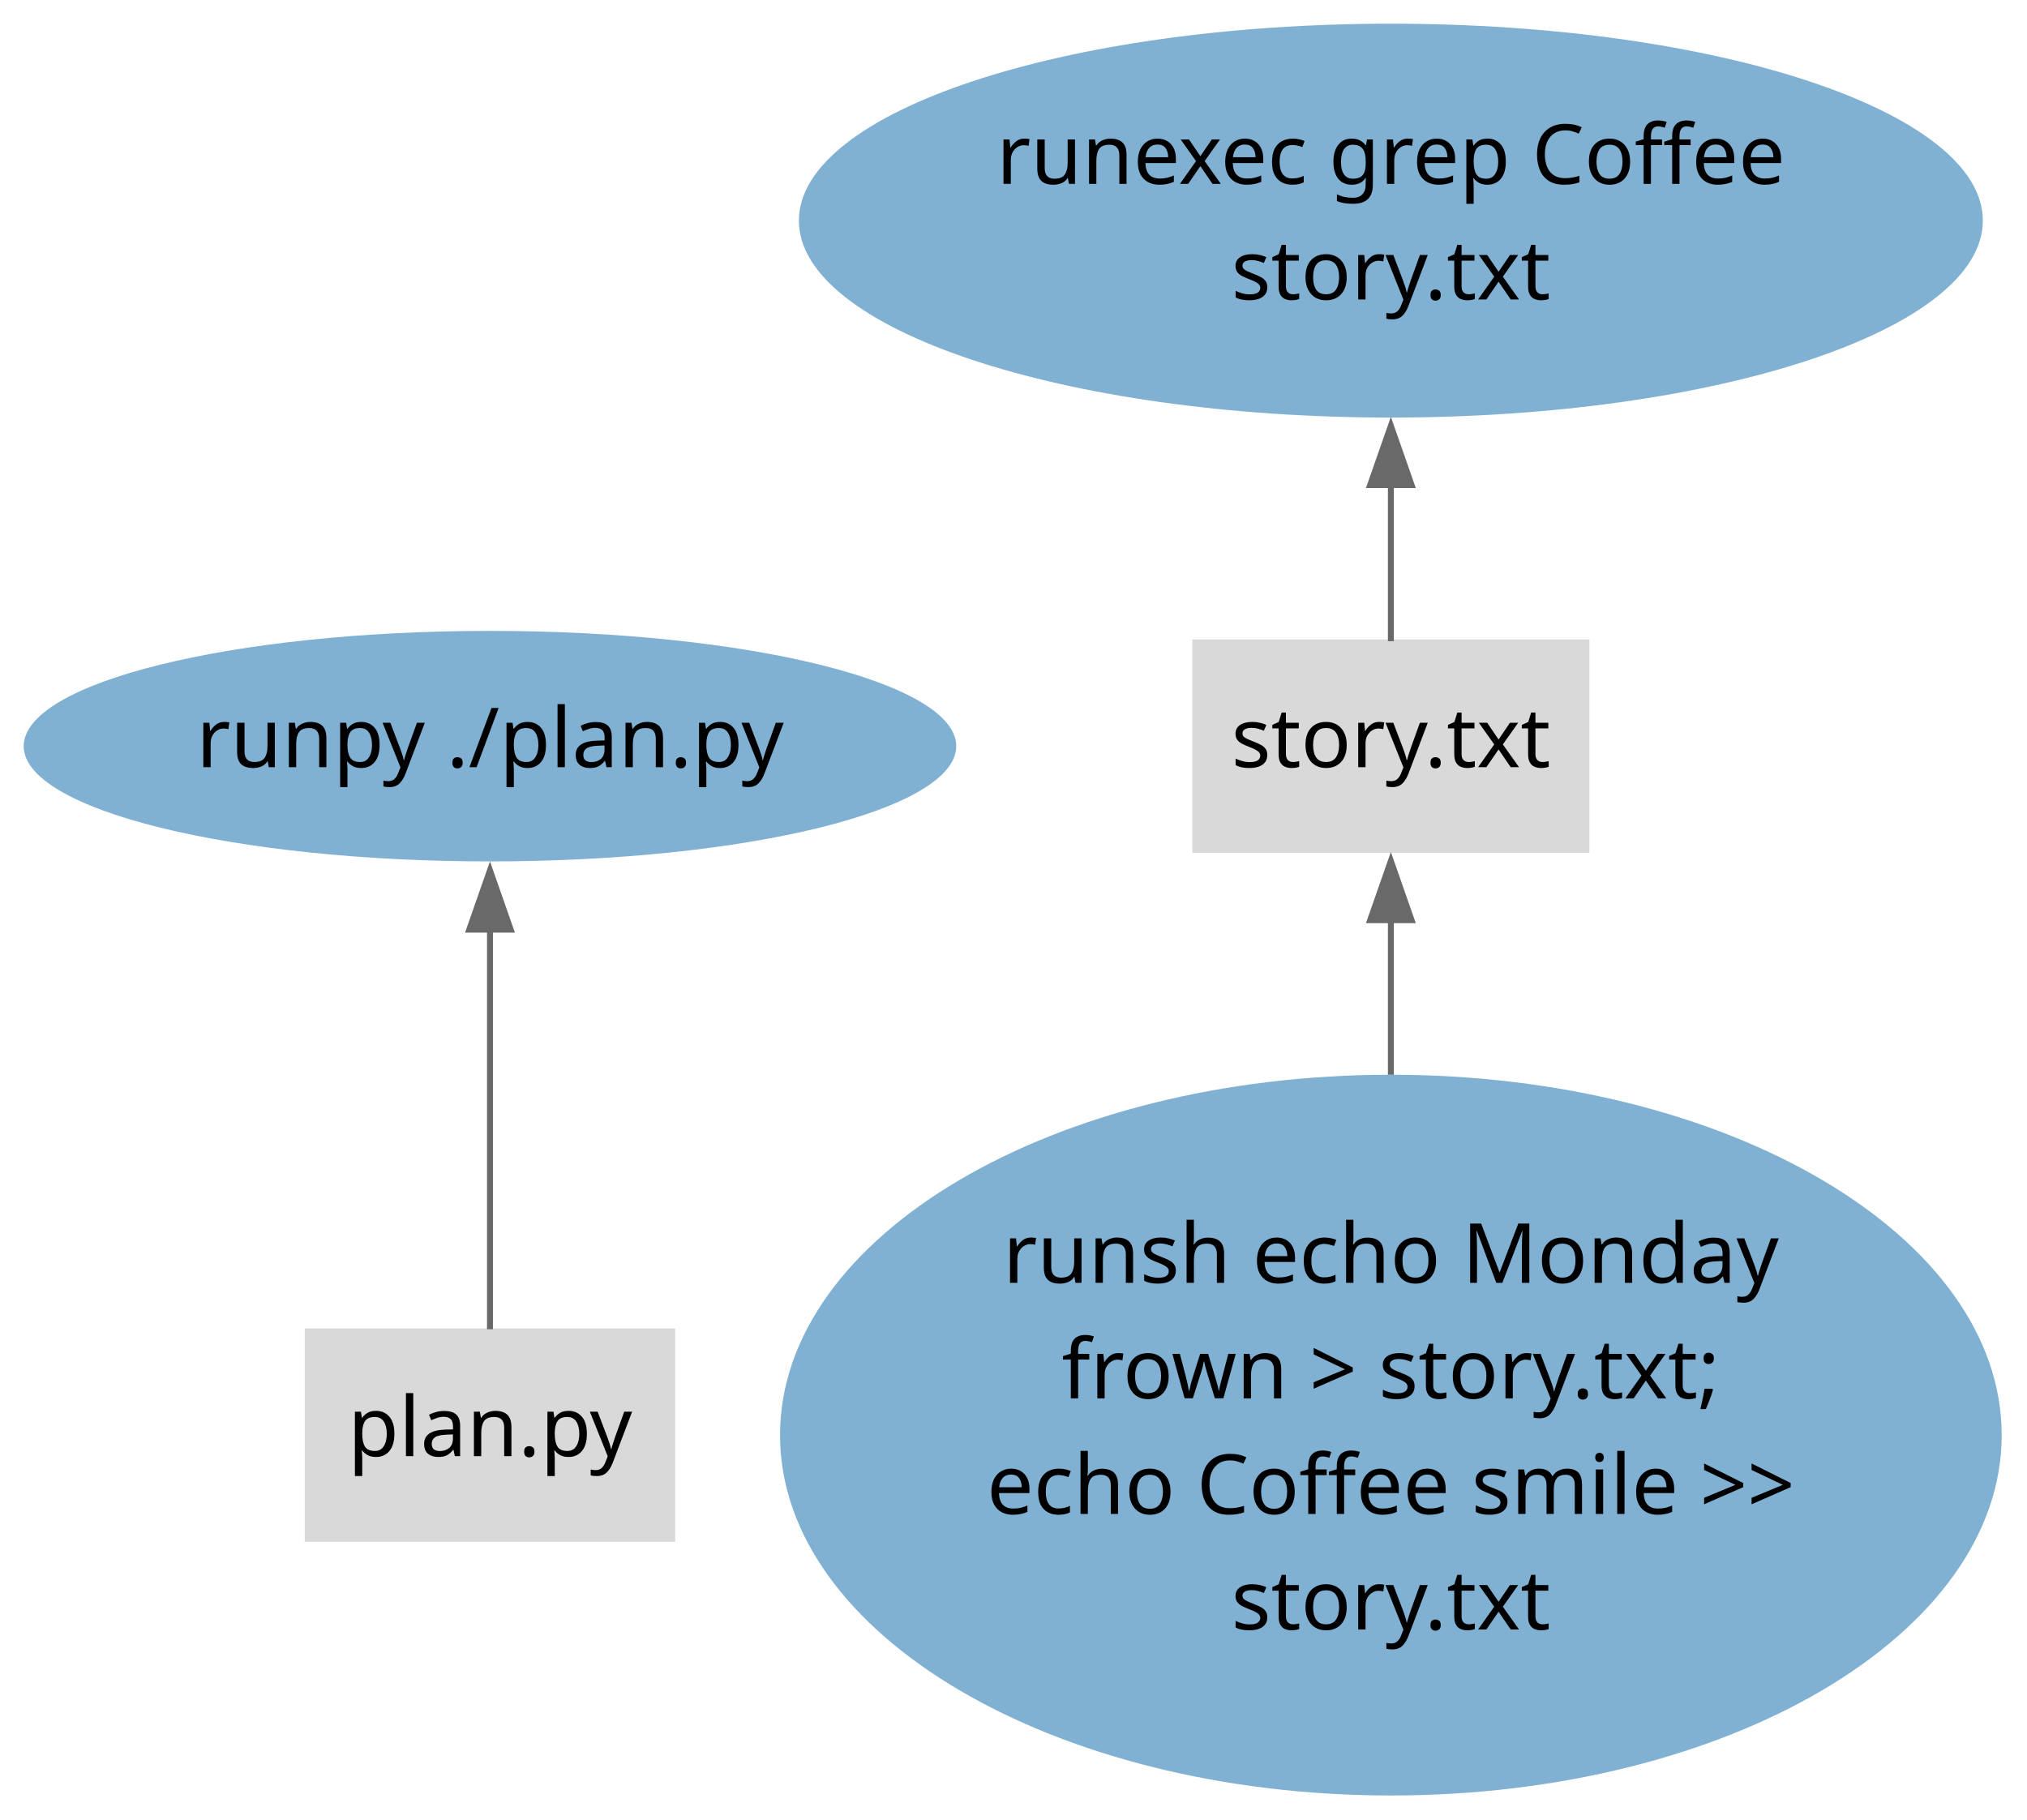
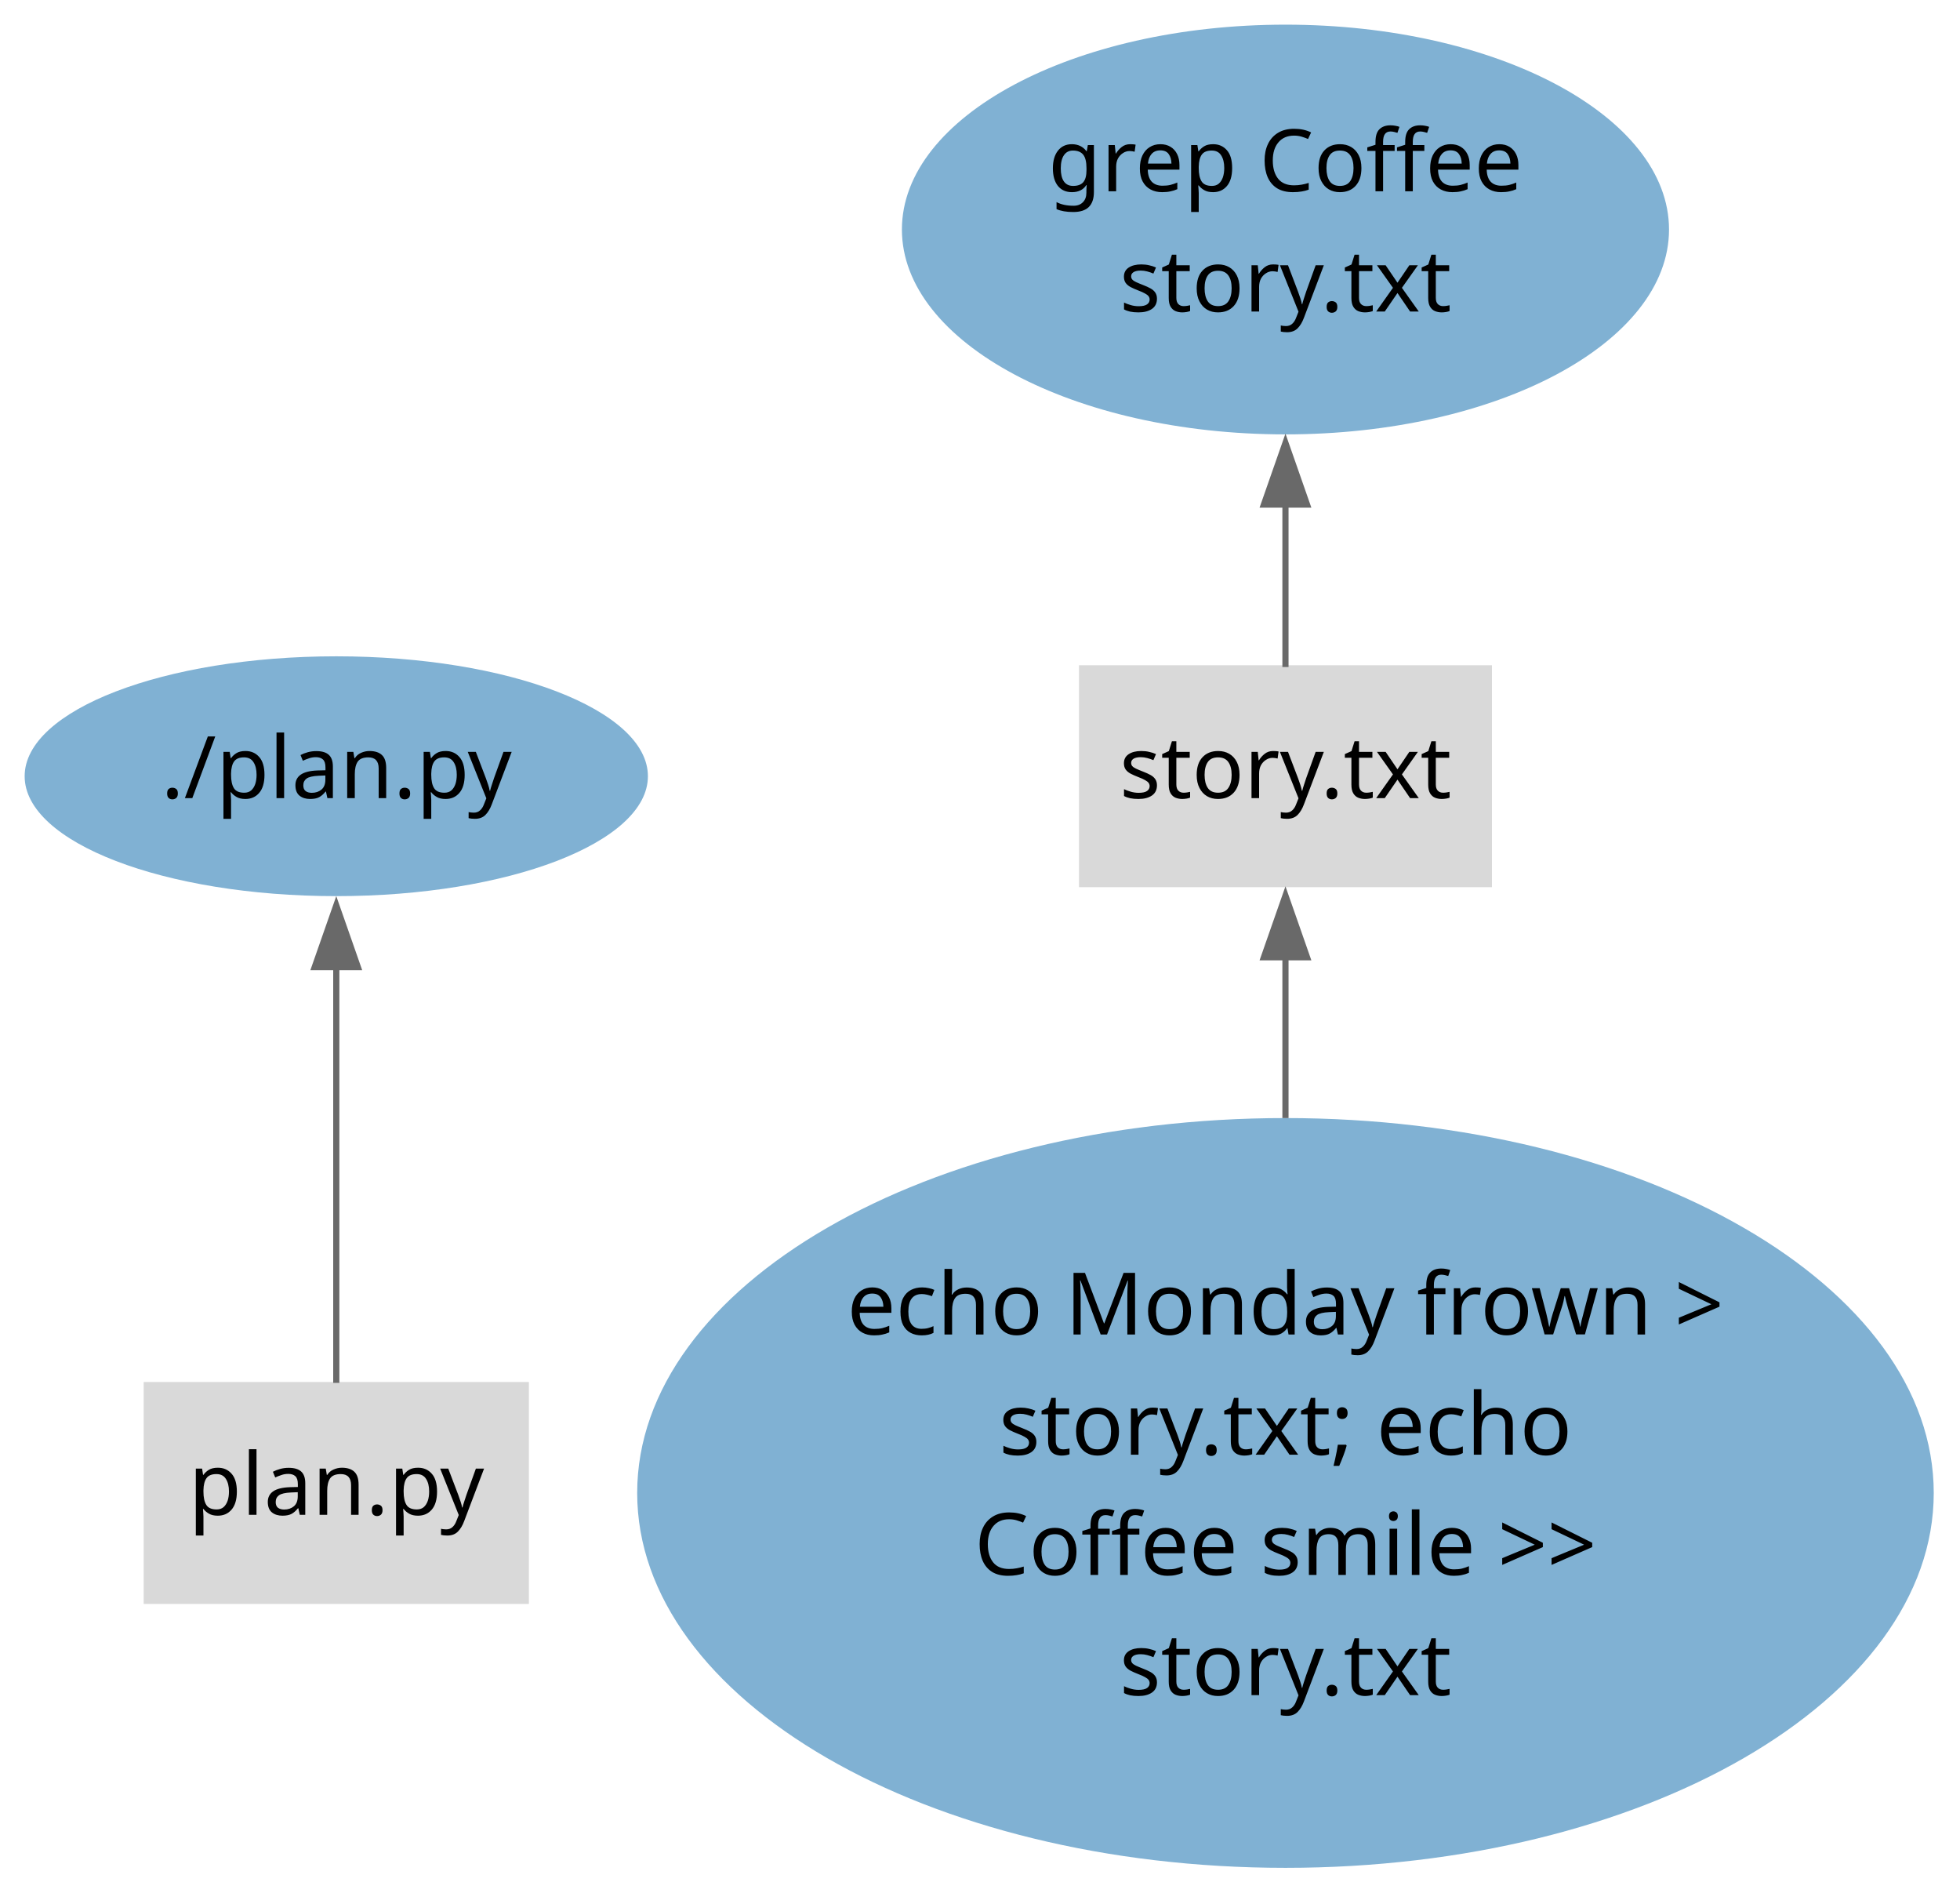
- <svg xmlns="http://www.w3.org/2000/svg" width="342pt" height="307pt" viewBox="0.00 0.00 342.00 307.00">
+ <svg xmlns="http://www.w3.org/2000/svg" width="318pt" height="307pt" viewBox="0.00 0.00 318.00 307.00">
  <g id="graph0" class="graph" transform="scale(1 1) rotate(0) translate(4 302.98)">
    <g id="node1" class="node">
-       <polygon fill="#d9d9d9" stroke="black" stroke-width="0" points="109.92,-78.81 47.42,-78.81 47.42,-42.81 109.92,-42.81 109.92,-78.81" />
-       <text xml:space="preserve" text-anchor="middle" x="78.67" y="-57.26" font-family="IBM Plex Sans" font-size="14.00">plan.py</text>
+       <polygon fill="#d9d9d9" stroke="black" stroke-width="0" points="81.81,-78.81 19.31,-78.81 19.31,-42.81 81.81,-42.81 81.81,-78.81" />
+       <text xml:space="preserve" text-anchor="middle" x="50.56" y="-57.26" font-family="IBM Plex Sans" font-size="14.00">plan.py</text>
+     </g>
+     <g id="node3" class="node">
+       <ellipse fill="#80b1d3" stroke="black" stroke-width="0" cx="50.56" cy="-177.07" rx="50.56" ry="19.45" />
+       <text xml:space="preserve" text-anchor="middle" x="50.56" y="-173.52" font-family="IBM Plex Sans" font-size="14.00">./plan.py</text>
+     </g>
+     <g id="edge1" class="edge">
+       <path fill="none" stroke="dimgray" d="M50.56,-78.67C50.56,-96.4 50.56,-124.64 50.56,-146.16" />
+       <polygon fill="dimgray" stroke="dimgray" points="47.06,-146.11 50.56,-156.11 54.06,-146.11 47.06,-146.11" />
+     </g>
+     <g id="node2" class="node">
+       <polygon fill="#d9d9d9" stroke="black" stroke-width="0" points="238.06,-195.07 171.06,-195.07 171.06,-159.07 238.06,-159.07 238.06,-195.07" />
+       <text xml:space="preserve" text-anchor="middle" x="204.56" y="-173.52" font-family="IBM Plex Sans" font-size="14.00">story.txt</text>
+     </g>
+     <g id="node5" class="node">
+       <ellipse fill="#80b1d3" stroke="black" stroke-width="0" cx="204.56" cy="-265.75" rx="62.23" ry="33.23" />
+       <text xml:space="preserve" text-anchor="middle" x="204.56" y="-271.95" font-family="IBM Plex Sans" font-size="14.00">grep Coffee</text>
+       <text xml:space="preserve" text-anchor="middle" x="204.56" y="-252.45" font-family="IBM Plex Sans" font-size="14.00">story.txt</text>
+     </g>
+     <g id="edge3" class="edge">
+       <path fill="none" stroke="dimgray" d="M204.56,-194.78C204.56,-202.4 204.56,-211.82 204.56,-221.25" />
+       <polygon fill="dimgray" stroke="dimgray" points="201.06,-221.13 204.56,-231.13 208.06,-221.13 201.06,-221.13" />
    </g>
    <g id="node4" class="node">
-       <ellipse fill="#80b1d3" stroke="black" stroke-width="0" cx="78.67" cy="-177.07" rx="78.67" ry="19.45" />
-       <text xml:space="preserve" text-anchor="middle" x="78.67" y="-173.52" font-family="IBM Plex Sans" font-size="14.00">runpy ./plan.py</text>
-     </g>
-     <g id="edge1" class="edge">
-       <path fill="none" stroke="dimgray" d="M78.67,-78.67C78.67,-96.4 78.67,-124.64 78.67,-146.16" />
-       <polygon fill="dimgray" stroke="dimgray" points="75.17,-146.11 78.67,-156.11 82.17,-146.11 75.17,-146.11" />
-     </g>
-     <g id="node2" class="node">
-       <polygon fill="#d9d9d9" stroke="black" stroke-width="0" points="264.17,-195.07 197.17,-195.07 197.17,-159.07 264.17,-159.07 264.17,-195.07" />
-       <text xml:space="preserve" text-anchor="middle" x="230.67" y="-173.52" font-family="IBM Plex Sans" font-size="14.00">story.txt</text>
-     </g>
-     <g id="node3" class="node">
-       <ellipse fill="#80b1d3" stroke="black" stroke-width="0" cx="230.67" cy="-265.75" rx="99.88" ry="33.23" />
-       <text xml:space="preserve" text-anchor="middle" x="230.67" y="-271.95" font-family="IBM Plex Sans" font-size="14.00">runexec grep Coffee</text>
-       <text xml:space="preserve" text-anchor="middle" x="230.67" y="-252.45" font-family="IBM Plex Sans" font-size="14.00">story.txt</text>
-     </g>
-     <g id="edge3" class="edge">
-       <path fill="none" stroke="dimgray" d="M230.67,-194.78C230.67,-202.4 230.67,-211.82 230.67,-221.25" />
-       <polygon fill="dimgray" stroke="dimgray" points="227.17,-221.13 230.67,-231.13 234.17,-221.13 227.17,-221.13" />
-     </g>
-     <g id="node5" class="node">
-       <ellipse fill="#80b1d3" stroke="black" stroke-width="0" cx="230.67" cy="-60.81" rx="103.06" ry="60.81" />
-       <text xml:space="preserve" text-anchor="middle" x="230.67" y="-86.51" font-family="IBM Plex Sans" font-size="14.00">runsh echo Monday</text>
-       <text xml:space="preserve" text-anchor="middle" x="230.67" y="-67.01" font-family="IBM Plex Sans" font-size="14.00">frown &gt; story.txt;</text>
-       <text xml:space="preserve" text-anchor="middle" x="230.67" y="-47.51" font-family="IBM Plex Sans" font-size="14.00">echo Coffee smile &gt;&gt;</text>
-       <text xml:space="preserve" text-anchor="middle" x="230.67" y="-28.01" font-family="IBM Plex Sans" font-size="14.00">story.txt</text>
+       <ellipse fill="#80b1d3" stroke="black" stroke-width="0" cx="204.56" cy="-60.81" rx="105.18" ry="60.81" />
+       <text xml:space="preserve" text-anchor="middle" x="204.56" y="-86.51" font-family="IBM Plex Sans" font-size="14.00">echo Monday frown &gt;</text>
+       <text xml:space="preserve" text-anchor="middle" x="204.56" y="-67.01" font-family="IBM Plex Sans" font-size="14.00">story.txt; echo</text>
+       <text xml:space="preserve" text-anchor="middle" x="204.56" y="-47.51" font-family="IBM Plex Sans" font-size="14.00">Coffee smile &gt;&gt;</text>
+       <text xml:space="preserve" text-anchor="middle" x="204.56" y="-28.01" font-family="IBM Plex Sans" font-size="14.00">story.txt</text>
    </g>
    <g id="edge2" class="edge">
-       <path fill="none" stroke="dimgray" d="M230.67,-121.62C230.67,-130.8 230.67,-139.88 230.67,-147.93" />
-       <polygon fill="dimgray" stroke="dimgray" points="227.17,-147.7 230.67,-157.7 234.17,-147.7 227.17,-147.7" />
+       <path fill="none" stroke="dimgray" d="M204.56,-121.62C204.56,-130.8 204.56,-139.88 204.56,-147.93" />
+       <polygon fill="dimgray" stroke="dimgray" points="201.06,-147.7 204.56,-157.7 208.06,-147.7 201.06,-147.7" />
    </g>
  </g>
</svg>
